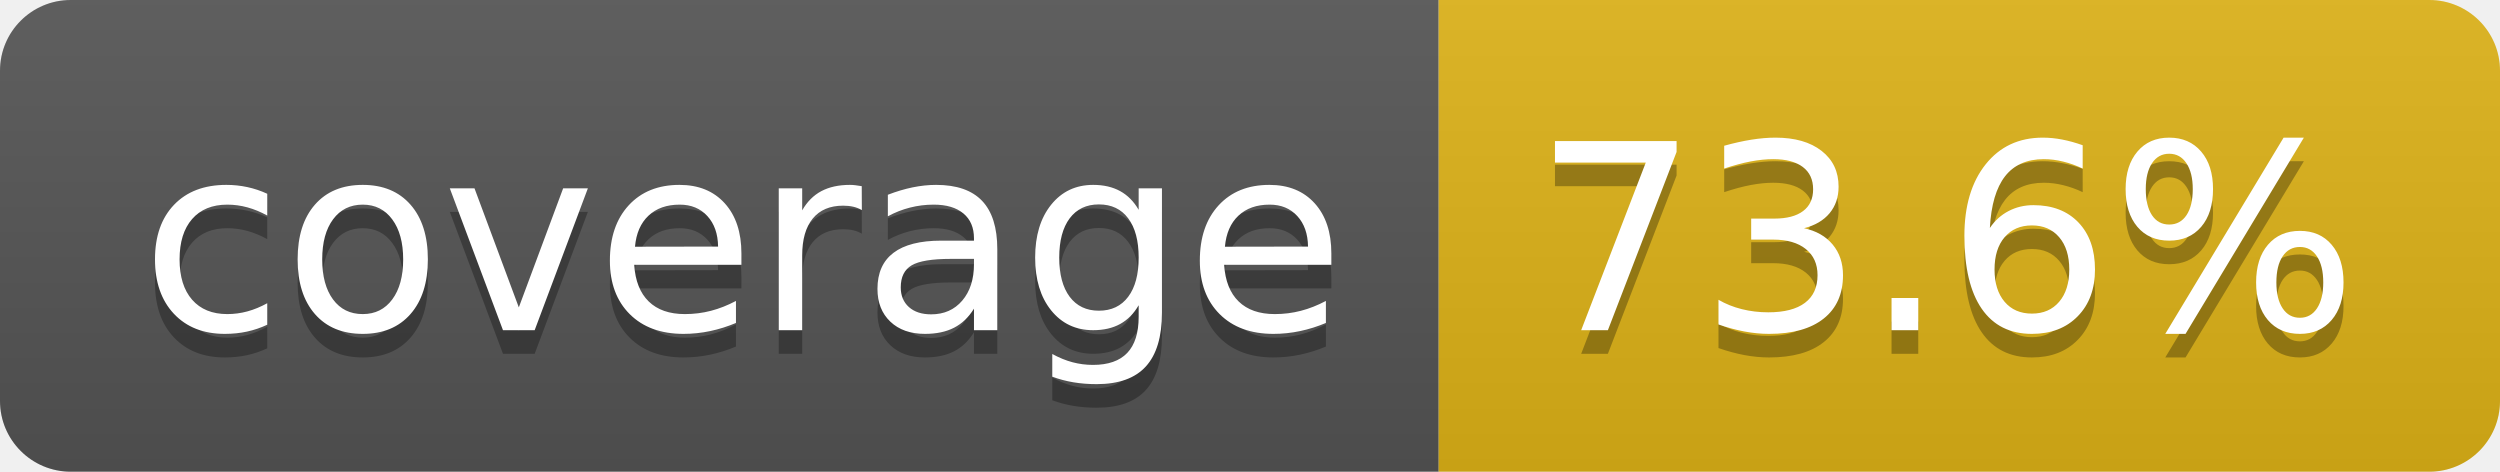
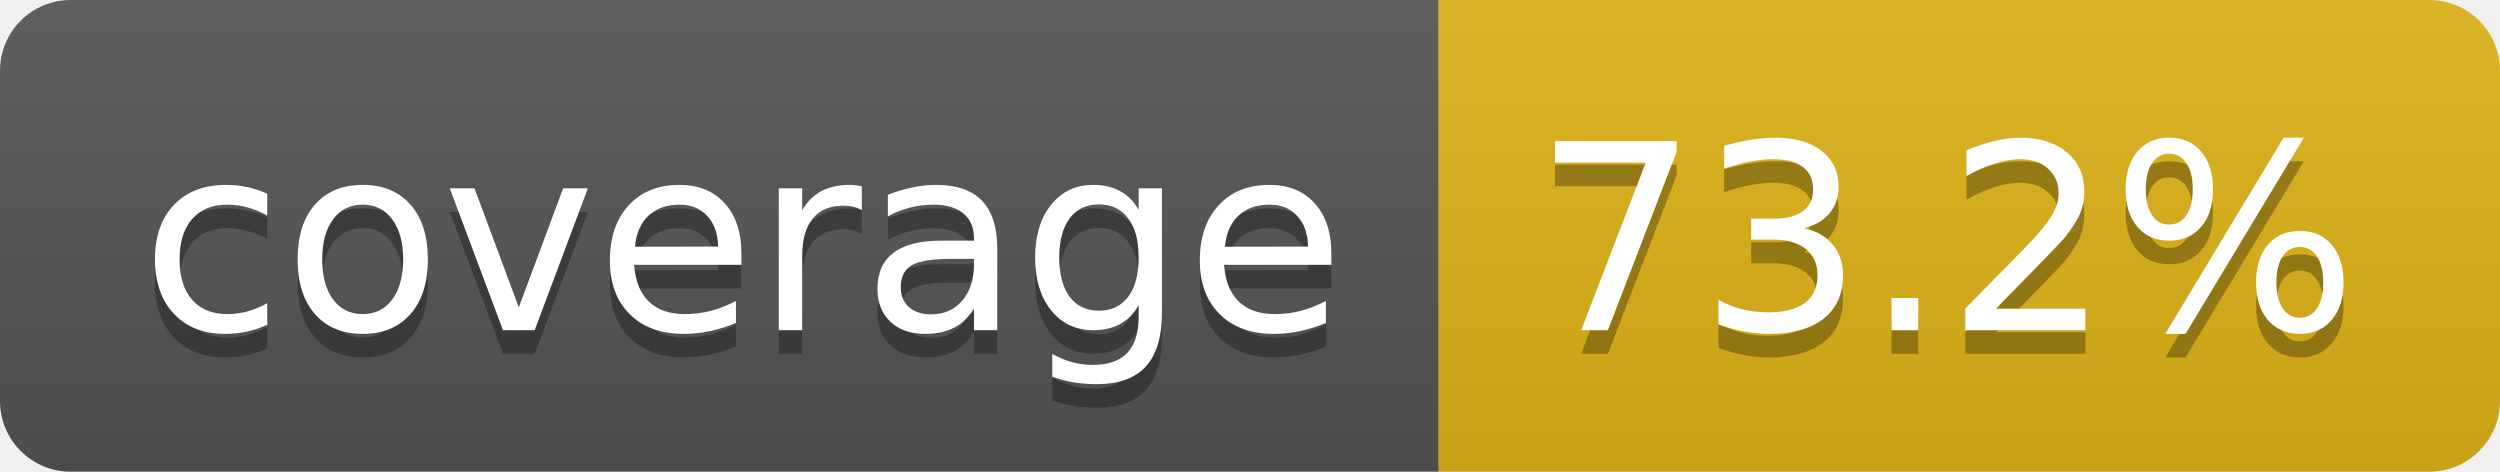
- <svg xmlns="http://www.w3.org/2000/svg" width="106" height="20" role="img" aria-label="coverage: 73.6%">
+ <svg xmlns="http://www.w3.org/2000/svg" width="106" height="20" role="img" aria-label="coverage: 73.2%">
  <linearGradient id="s" x2="0" y2="100%">
    <stop offset="0" stop-color="#bbb" stop-opacity=".1" />
    <stop offset="1" stop-opacity=".1" />
  </linearGradient>
  <clipPath id="r">
    <rect width="106" height="20" rx="3" fill="#fff" />
  </clipPath>
  <g clip-path="url(#r)">
    <rect width="61" height="20" fill="#555" />
    <rect x="61" width="45" height="20" fill="#dfb317" />
    <rect width="106" height="20" fill="url(#s)" />
  </g>
  <g fill="#fff" text-anchor="middle" font-family="Verdana,Geneva,DejaVu Sans,sans-serif" text-rendering="geometricPrecision" font-size="110">
    <text aria-hidden="true" x="315" y="150" fill="#010101" fill-opacity=".3" transform="scale(.1)" textLength="510">coverage</text>
    <text x="315" y="140" transform="scale(.1)" fill="#fff" textLength="510">coverage</text>
-     <text aria-hidden="true" x="825" y="150" fill="#010101" fill-opacity=".3" transform="scale(.1)" textLength="350">73.6%</text>
-     <text x="825" y="140" transform="scale(.1)" fill="#fff" textLength="350">73.6%</text>
+     <text aria-hidden="true" x="825" y="150" fill="#010101" fill-opacity=".3" transform="scale(.1)" textLength="350">73.2%</text>
+     <text x="825" y="140" transform="scale(.1)" fill="#fff" textLength="350">73.2%</text>
  </g>
</svg>
